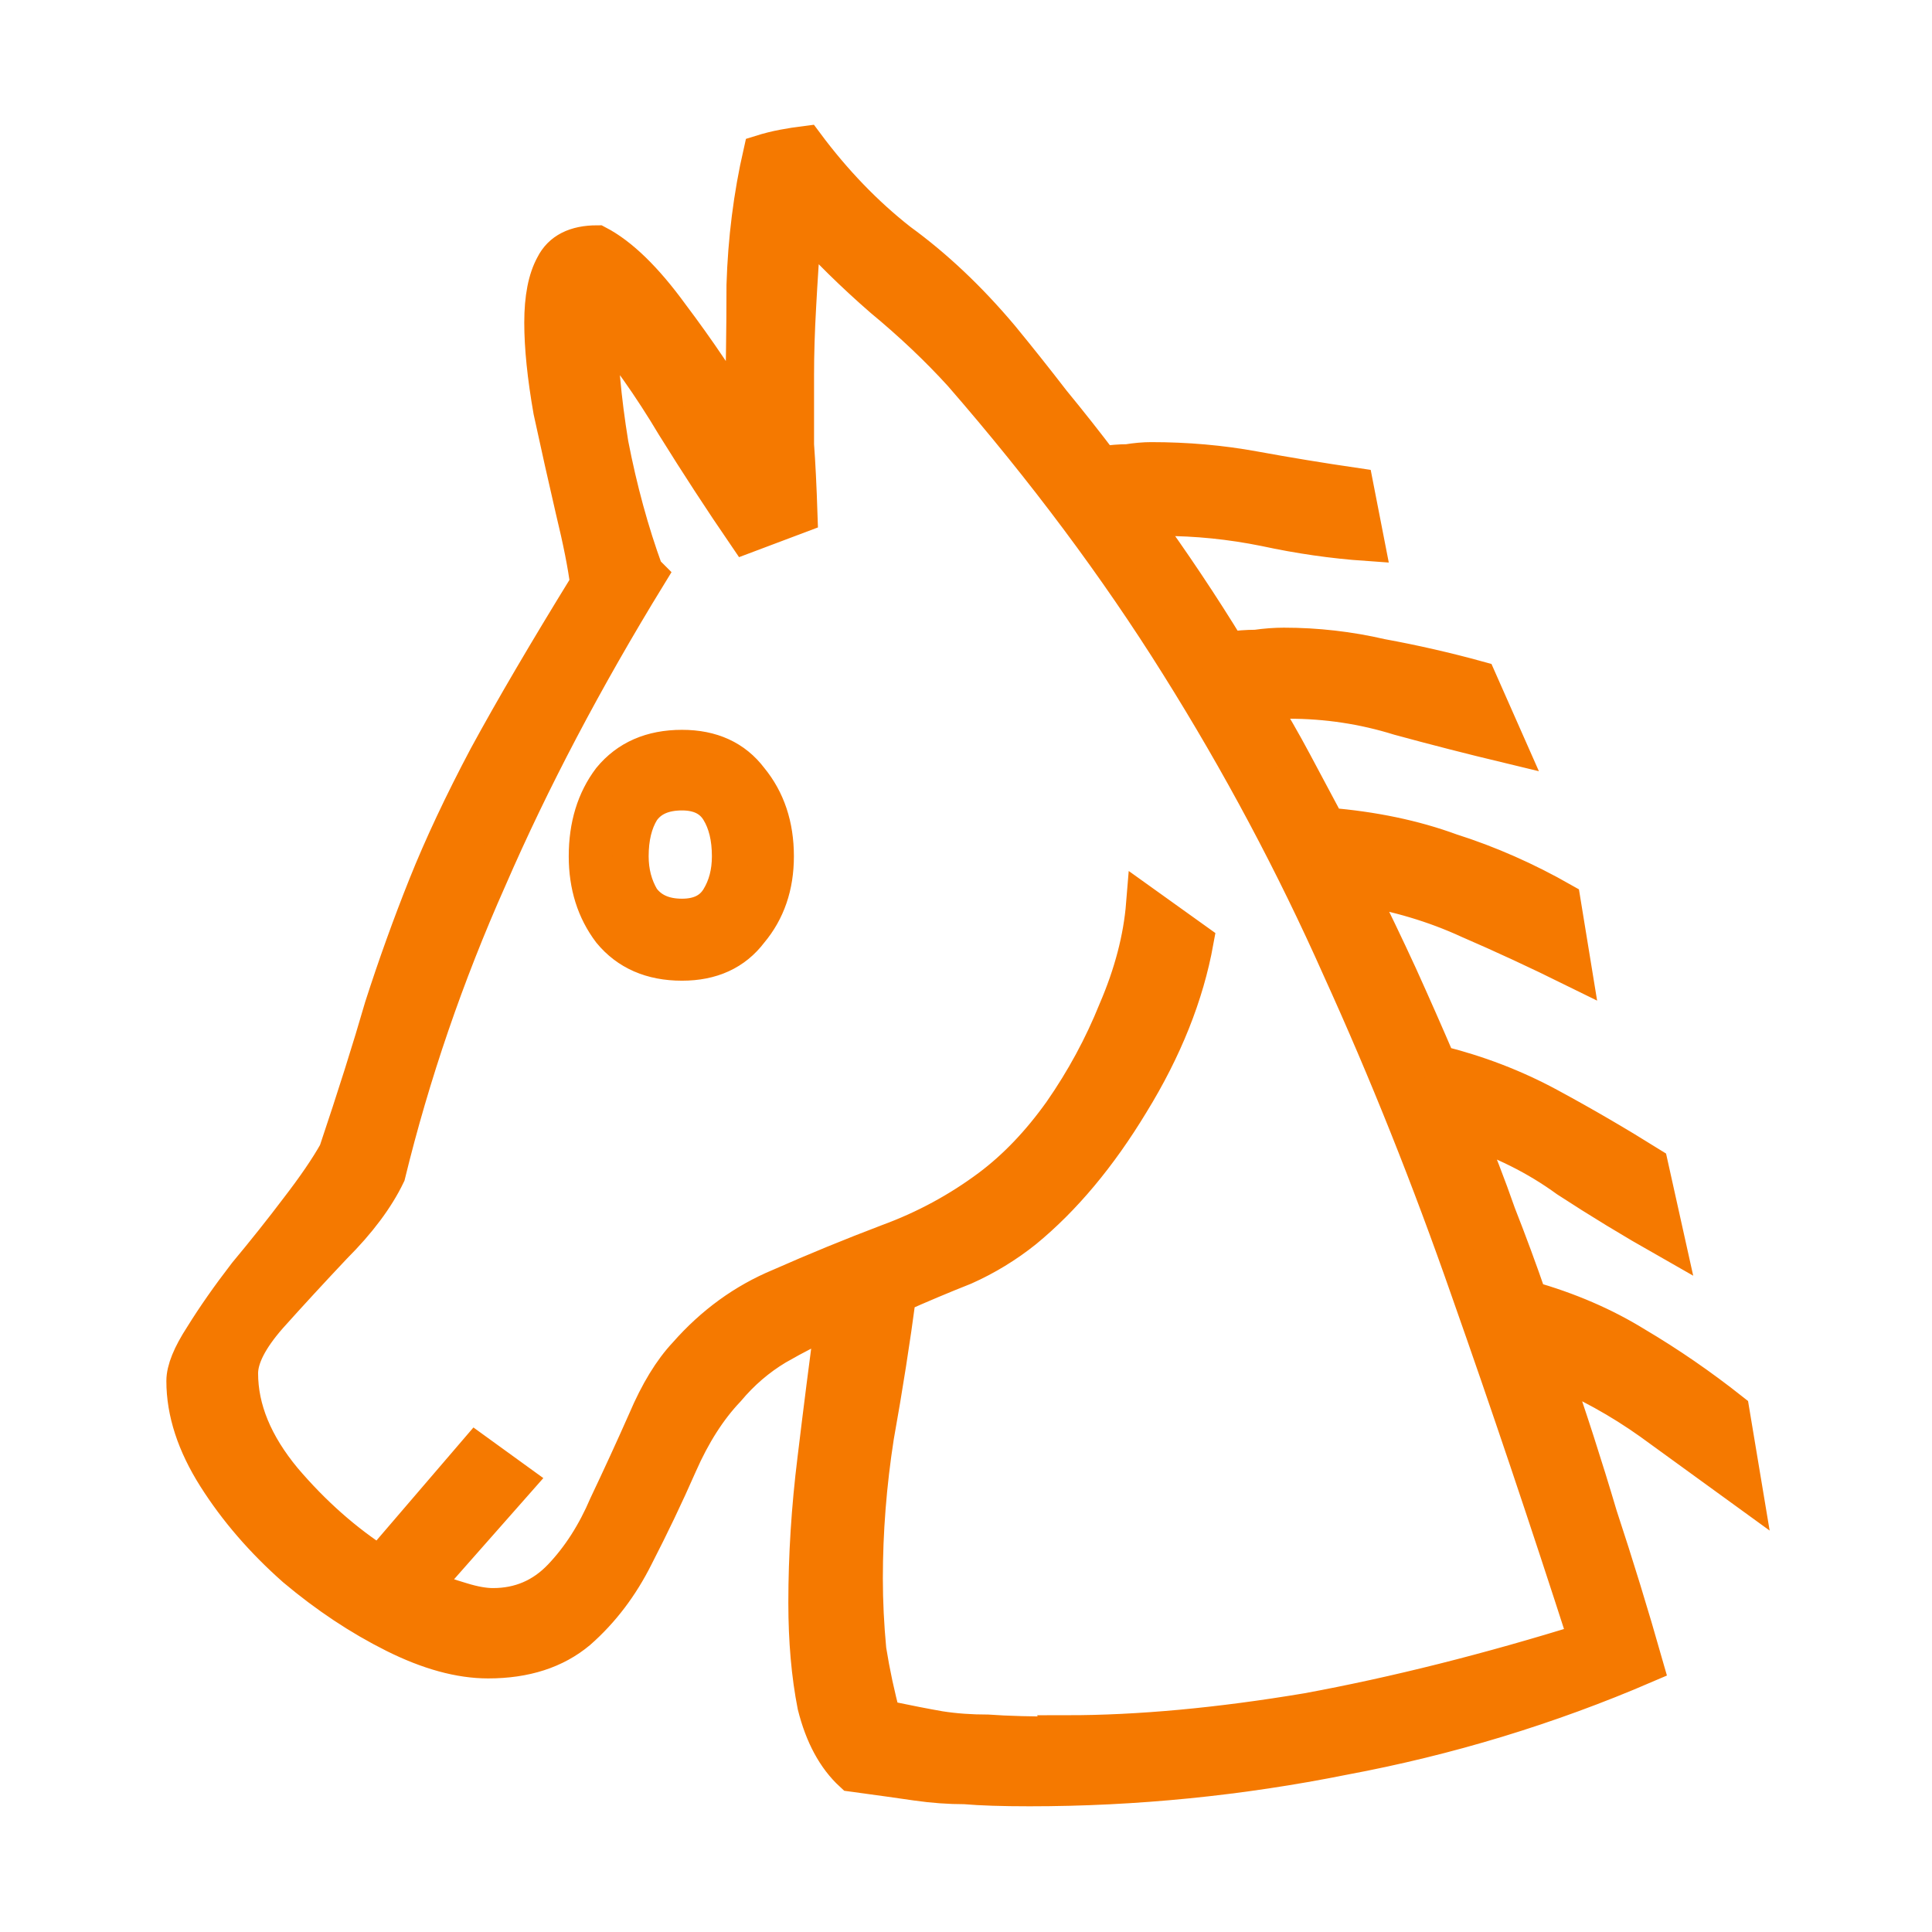
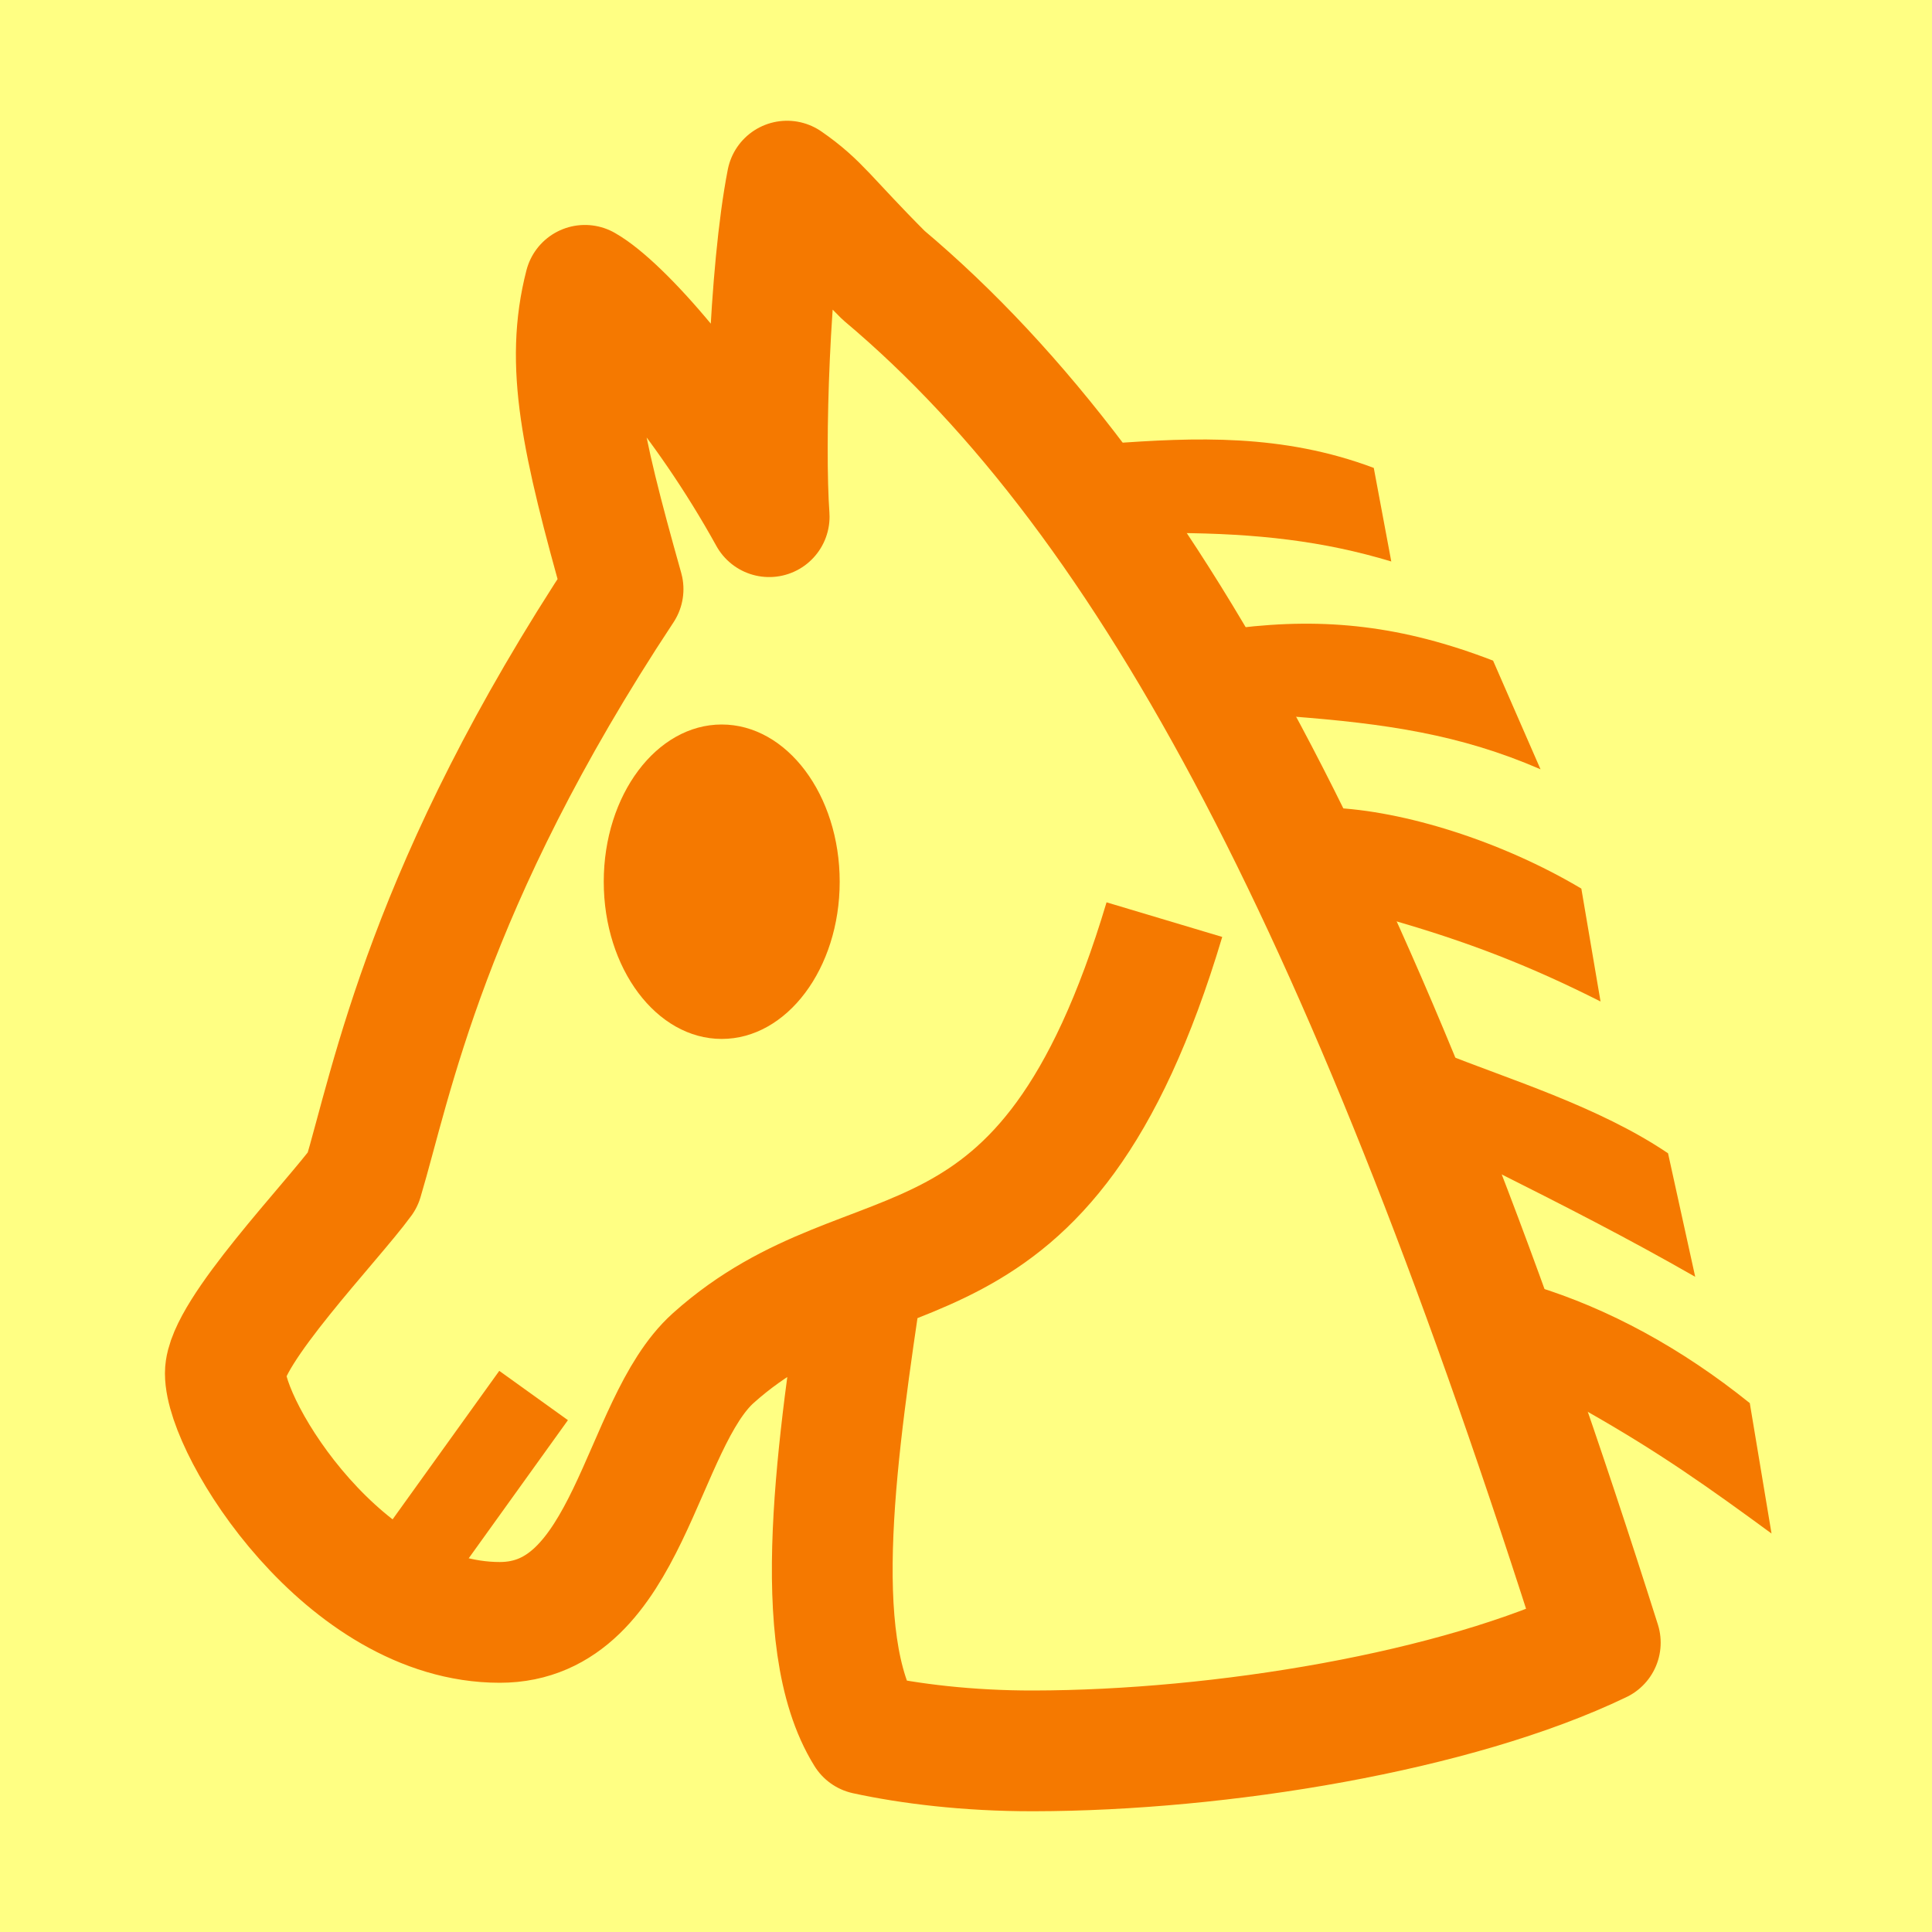
- <svg xmlns="http://www.w3.org/2000/svg" width="16" height="16" viewBox="0 0 4.233 4.233" version="1.1" id="svg5">
+ <svg xmlns="http://www.w3.org/2000/svg" width="16" height="16" viewBox="0 0 16 16" version="1.1" id="svg5" xml:space="preserve">
  <defs id="defs2" />
  <g id="layer1">
-     <g aria-label="𔑮" id="text1434" style="font-size:2.646px;line-height:1.25;font-family:'MS Gothic';-inkscape-font-specification:'MS Gothic';text-align:center;letter-spacing:0px;word-spacing:0px;text-anchor:middle;fill:#f57900;stroke:#f57900;stroke-width:0.052;stroke-miterlimit:4;stroke-dasharray:none;stroke-opacity:1" transform="matrix(1.522607,0,0,1.522607,0.00365806,-0.4854022)">
-       <path d="m 1.479,2.892 q -0.058,0 -0.093,-0.003 -0.034,0 -0.069,-0.005 -0.034,-0.005 -0.093,-0.013 -0.037,-0.034 -0.053,-0.098 -0.013,-0.066 -0.013,-0.148 0,-0.101 0.013,-0.206 0.013,-0.108 0.026,-0.204 -0.042,0.019 -0.082,0.042 -0.04,0.024 -0.071,0.061 -0.04,0.042 -0.069,0.108 -0.029,0.066 -0.063,0.132 -0.032,0.064 -0.082,0.108 -0.05,0.042 -0.13,0.042 -0.061,0 -0.135,-0.037 -0.074,-0.037 -0.143,-0.095 -0.069,-0.061 -0.114,-0.132 -0.045,-0.071 -0.045,-0.138 0,-0.024 0.026,-0.064 0.026,-0.042 0.063,-0.09 0.04,-0.048 0.074,-0.093 0.037,-0.048 0.056,-0.082 0.04,-0.119 0.066,-0.209 0.029,-0.09 0.063,-0.175 0.034,-0.085 0.087,-0.185 0.056,-0.103 0.146,-0.249 -0.005,-0.04 -0.021,-0.106 -0.016,-0.069 -0.032,-0.143 -0.013,-0.074 -0.013,-0.127 0,-0.053 0.016,-0.082 0.016,-0.032 0.063,-0.032 0.05,0.026 0.106,0.103 0.058,0.077 0.103,0.153 0.003,-0.098 0.003,-0.196 0.003,-0.098 0.024,-0.19 0.016,-0.005 0.032,-0.008 0.016,-0.003 0.032,-0.005 0.061,0.082 0.135,0.14 0.077,0.056 0.146,0.138 0.037,0.045 0.074,0.093 0.037,0.045 0.071,0.09 0.021,-0.003 0.037,-0.003 0.019,-0.003 0.034,-0.003 0.077,0 0.148,0.013 0.071,0.013 0.146,0.024 l 0.016,0.082 Q 1.892,1.095 1.818,1.079 1.744,1.064 1.67,1.064 h -0.032 q 0.069,0.095 0.127,0.19 0.021,-0.003 0.04,-0.003 0.021,-0.003 0.04,-0.003 0.071,0 0.14,0.016 0.071,0.013 0.14,0.032 l 0.042,0.095 q -0.079,-0.019 -0.156,-0.04 -0.077,-0.024 -0.159,-0.024 -0.011,0 -0.021,0 -0.011,0 -0.021,0.003 0.026,0.042 0.05,0.087 0.024,0.045 0.048,0.09 0.098,0.008 0.177,0.037 0.082,0.026 0.161,0.071 l 0.016,0.098 Q 2.185,1.675 2.111,1.643 2.037,1.609 1.95,1.595 q 0.032,0.064 0.061,0.127 0.029,0.064 0.056,0.127 0.085,0.021 0.159,0.061 0.074,0.04 0.146,0.085 l 0.024,0.108 q -0.074,-0.042 -0.143,-0.087 -0.066,-0.048 -0.148,-0.074 0.026,0.061 0.048,0.124 0.024,0.061 0.045,0.122 0.085,0.024 0.153,0.066 0.071,0.042 0.138,0.095 l 0.019,0.114 Q 2.439,2.413 2.373,2.365 2.307,2.318 2.23,2.286 2.267,2.392 2.299,2.5 2.334,2.606 2.365,2.715 2.156,2.805 1.931,2.847 1.707,2.892 1.479,2.892 Z m 0.053,-0.079 q 0.156,0 0.347,-0.032 Q 2.069,2.746 2.281,2.68 2.196,2.416 2.111,2.175 2.027,1.934 1.926,1.712 1.826,1.487 1.693,1.275 1.561,1.064 1.381,0.857 1.331,0.802 1.267,0.749 1.206,0.696 1.154,0.638 q -0.005,0.066 -0.008,0.122 -0.003,0.053 -0.003,0.098 0,0.058 0,0.101 0.003,0.04 0.005,0.101 l -0.077,0.029 Q 1.019,1.013 0.968,0.931 0.918,0.847 0.86,0.778 q 0,0.082 0.016,0.18 0.019,0.098 0.05,0.183 l 0.005,0.005 q -0.138,0.225 -0.23,0.437 -0.093,0.209 -0.146,0.426 -0.024,0.05 -0.077,0.103 -0.05,0.053 -0.093,0.101 -0.042,0.048 -0.042,0.082 0,0.077 0.063,0.153 0.063,0.074 0.138,0.122 L 0.683,2.408 0.741,2.45 0.606,2.603 q 0.029,0.011 0.056,0.019 0.026,0.008 0.045,0.008 0.058,0 0.098,-0.042 0.04,-0.042 0.066,-0.103 0.029,-0.061 0.056,-0.122 0.026,-0.061 0.058,-0.095 0.058,-0.066 0.135,-0.098 0.077,-0.034 0.156,-0.064 0.079,-0.029 0.146,-0.079 0.056,-0.042 0.103,-0.108 0.048,-0.069 0.079,-0.146 0.034,-0.079 0.04,-0.153 l 0.074,0.053 q -0.021,0.116 -0.093,0.233 -0.069,0.114 -0.153,0.183 -0.04,0.032 -0.087,0.053 -0.048,0.019 -0.095,0.04 -0.013,0.098 -0.032,0.204 -0.016,0.103 -0.016,0.204 0,0.05 0.005,0.103 0.008,0.05 0.021,0.098 0.053,0.011 0.082,0.016 0.032,0.005 0.069,0.005 0.04,0.003 0.114,0.003 z M 0.979,1.704 q -0.066,0 -0.103,-0.045 -0.034,-0.045 -0.034,-0.108 0,-0.066 0.034,-0.111 0.037,-0.045 0.103,-0.045 0.064,0 0.098,0.045 0.037,0.045 0.037,0.111 0,0.064 -0.037,0.108 -0.034,0.045 -0.098,0.045 z m 0,-0.066 q 0.037,0 0.053,-0.026 0.016,-0.026 0.016,-0.061 0,-0.04 -0.016,-0.066 -0.016,-0.026 -0.053,-0.026 -0.04,0 -0.058,0.026 -0.016,0.026 -0.016,0.066 0,0.034 0.016,0.061 0.019,0.026 0.058,0.026 z" id="path3192" style="fill:#f57900;stroke:#f57900;stroke-width:0.052;stroke-miterlimit:4;stroke-dasharray:none;stroke-opacity:1" />
-     </g>
+     <rect style="opacity:1;fill:#ffff83;stroke:none;stroke-width:4.438;stroke-linejoin:bevel;stop-color:#000000;fill-opacity:1" id="rect691" width="16" height="16" x="0" y="0" />
+     <ellipse style="fill:#f57900;stroke:none;stroke-width:0.8;stroke-linecap:round;stroke-linejoin:round;stroke-dasharray:none;stop-color:#000000" id="path12194" cx="5.977" cy="7.302" rx="0.977" ry="1.302" />
+     <path id="path12138" style="fill:none;stroke:#f57900;stroke-width:1;stroke-linecap:butt;stroke-linejoin:round;stroke-dasharray:none;stroke-opacity:1" d="m 7.149,10.531 c -0.21,1.431 -0.463,3.052 0.021,3.831 0.358,0.078 0.842,0.139 1.389,0.138 C 10.111,14.498 12.063,14.176 13.253,13.604 11.359,7.626 9.57,4.173 7.317,2.279 6.844,1.805 6.791,1.689 6.518,1.5 6.37,2.258 6.328,3.689 6.37,4.279 5.823,3.289 5.139,2.531 4.844,2.363 4.676,3.016 4.813,3.647 5.16,4.879 3.539,7.331 3.245,8.963 3.003,9.773 2.75,10.12 1.866,11.035 1.866,11.373 c 1e-7,0.463 0.989,2.063 2.273,2.063 1.073,0 1.158,-1.642 1.768,-2.189 1.32,-1.183 2.742,-0.309 3.736,-3.631" />
+     <path id="path18956" style="color:#000000;font-size:2.646px;line-height:1.25;font-family:'MS Gothic';-inkscape-font-specification:'MS Gothic';text-align:center;letter-spacing:0px;word-spacing:0px;text-anchor:middle;fill:#f57900;stroke:none;stroke-width:0.3;stroke-miterlimit:4;stroke-dasharray:none;stroke-opacity:1;-inkscape-stroke:none" d="m 9.184,3.674 c -0.046,0.38 -0.038,0.729 0.551,0.74 0.675,0.004 1.225,0.066 1.787,0.236 L 11.377,3.875 C 10.618,3.59 9.897,3.622 9.184,3.674 Z m 1.496,2.258 c 0.796,0.06 1.415,0.151 2.078,0.439 L 12.365,5.471 c -0.752,-0.29 -1.387,-0.358 -2.113,-0.27 -0.339,0.202 -0.215,0.732 0.428,0.73 z m 0.807,1.676 c 0.678,0.192 1.196,0.397 1.768,0.686 L 13.096,7.359 C 12.436,6.966 11.625,6.713 11.025,6.689 10.27,7.266 10.879,7.549 11.486,7.607 Z m 0.85,2.068 C 12.957,9.987 13.482,10.255 14.039,10.574 L 13.814,9.551 C 13.237,9.161 12.479,8.933 11.945,8.717 11.643,9.128 11.63,9.516 12.336,9.676 Z m 0.805,2.012 c 0.6,0.34 1.012,0.633 1.529,1.012 l -0.18,-1.08 c -0.563,-0.453 -1.168,-0.783 -1.783,-0.971 -0.458,0.331 -0.562,1.037 0.434,1.039 z" />
+     <path style="fill:none;stroke:#f57900;stroke-width:0.7;stroke-linecap:butt;stroke-linejoin:miter;stroke-dasharray:none;stroke-opacity:1" d="M 3.292,13.126 4.419,11.557" id="path22079" />
  </g>
</svg>
